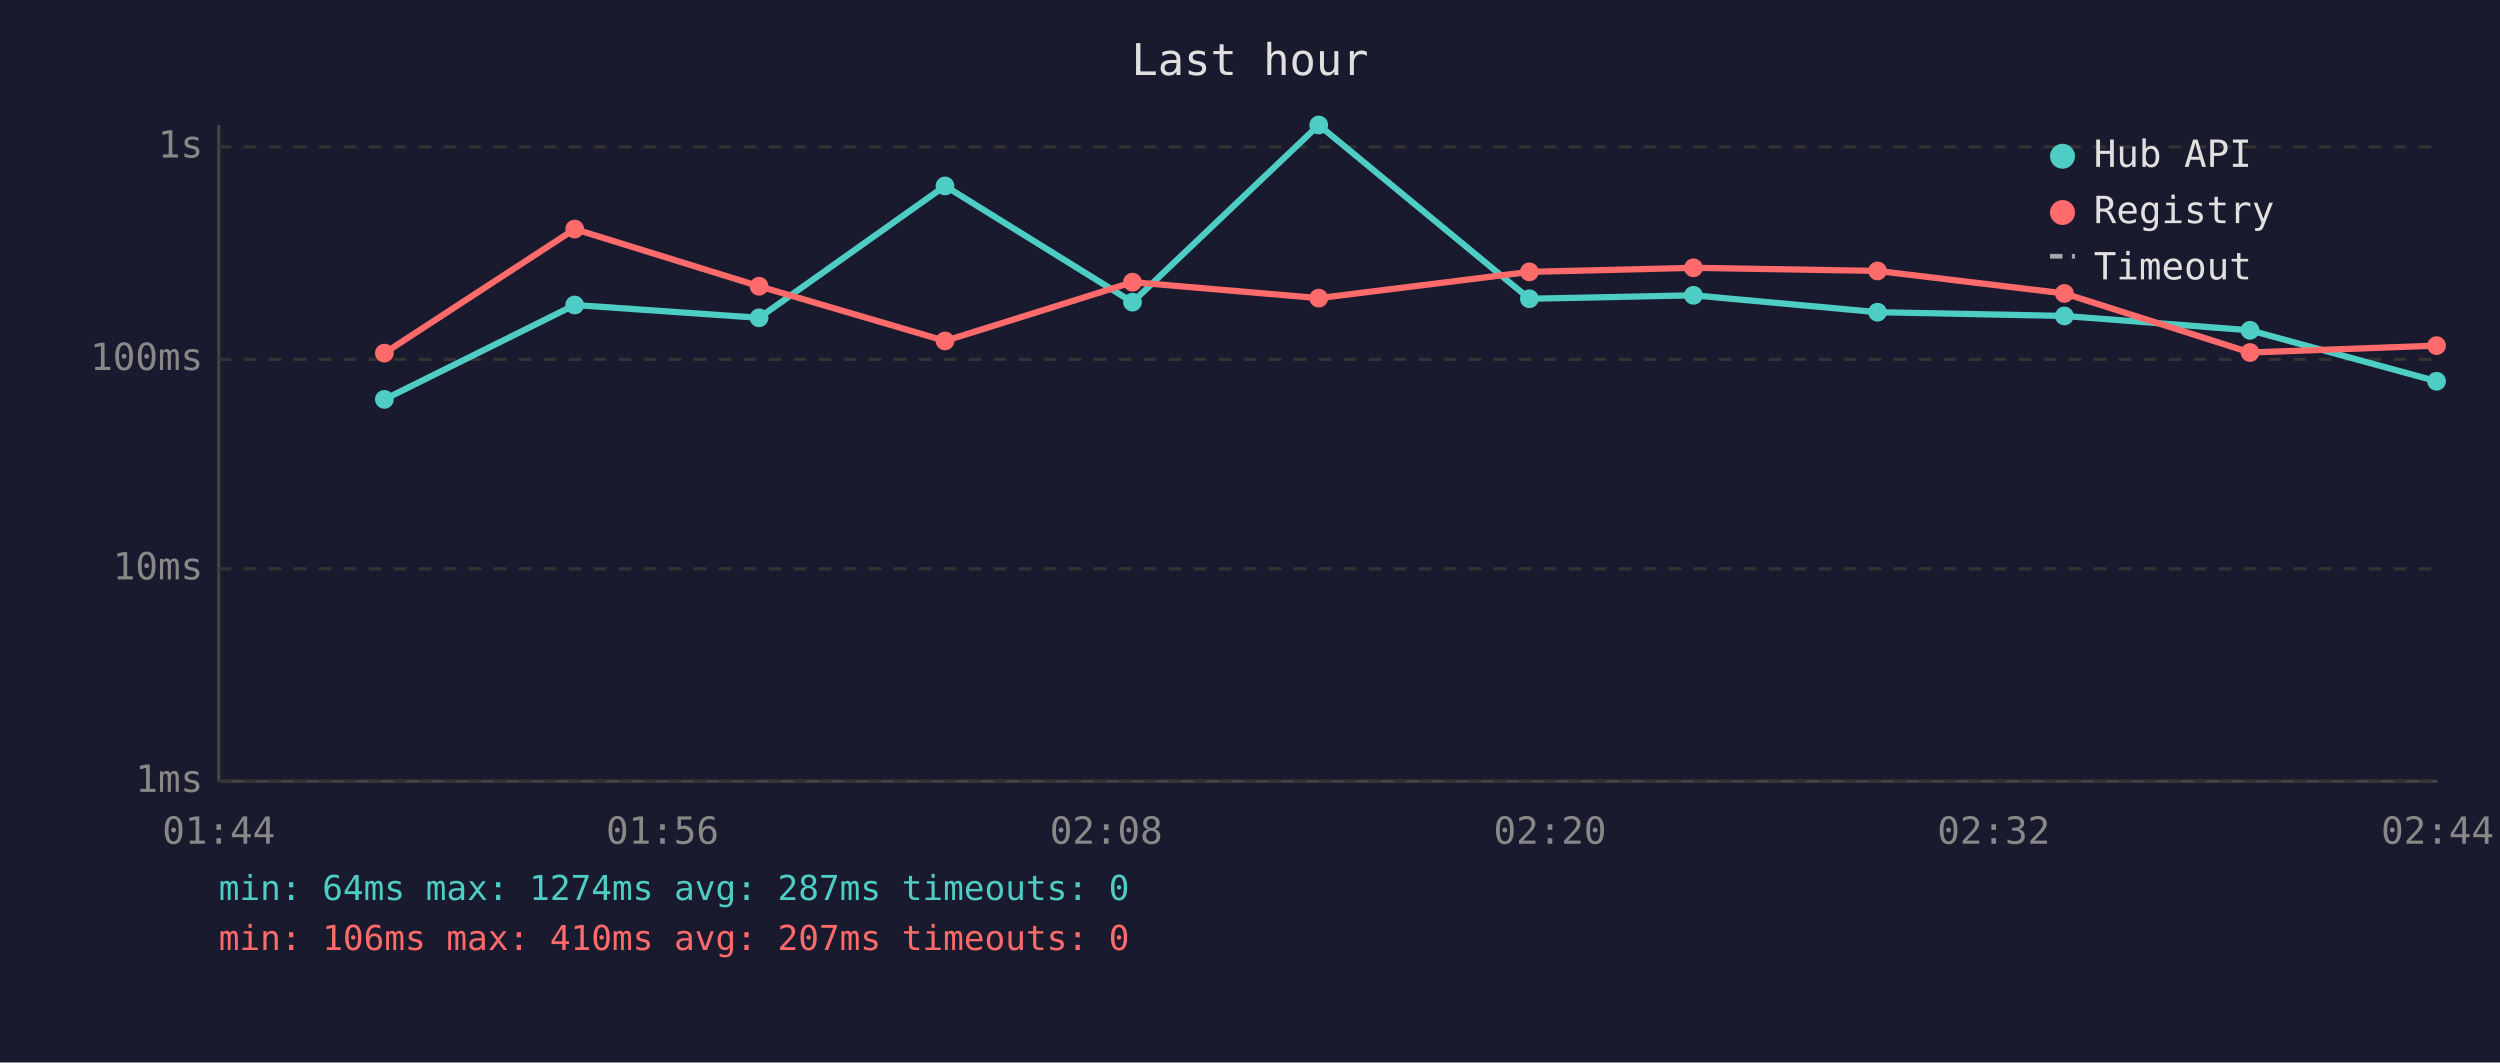
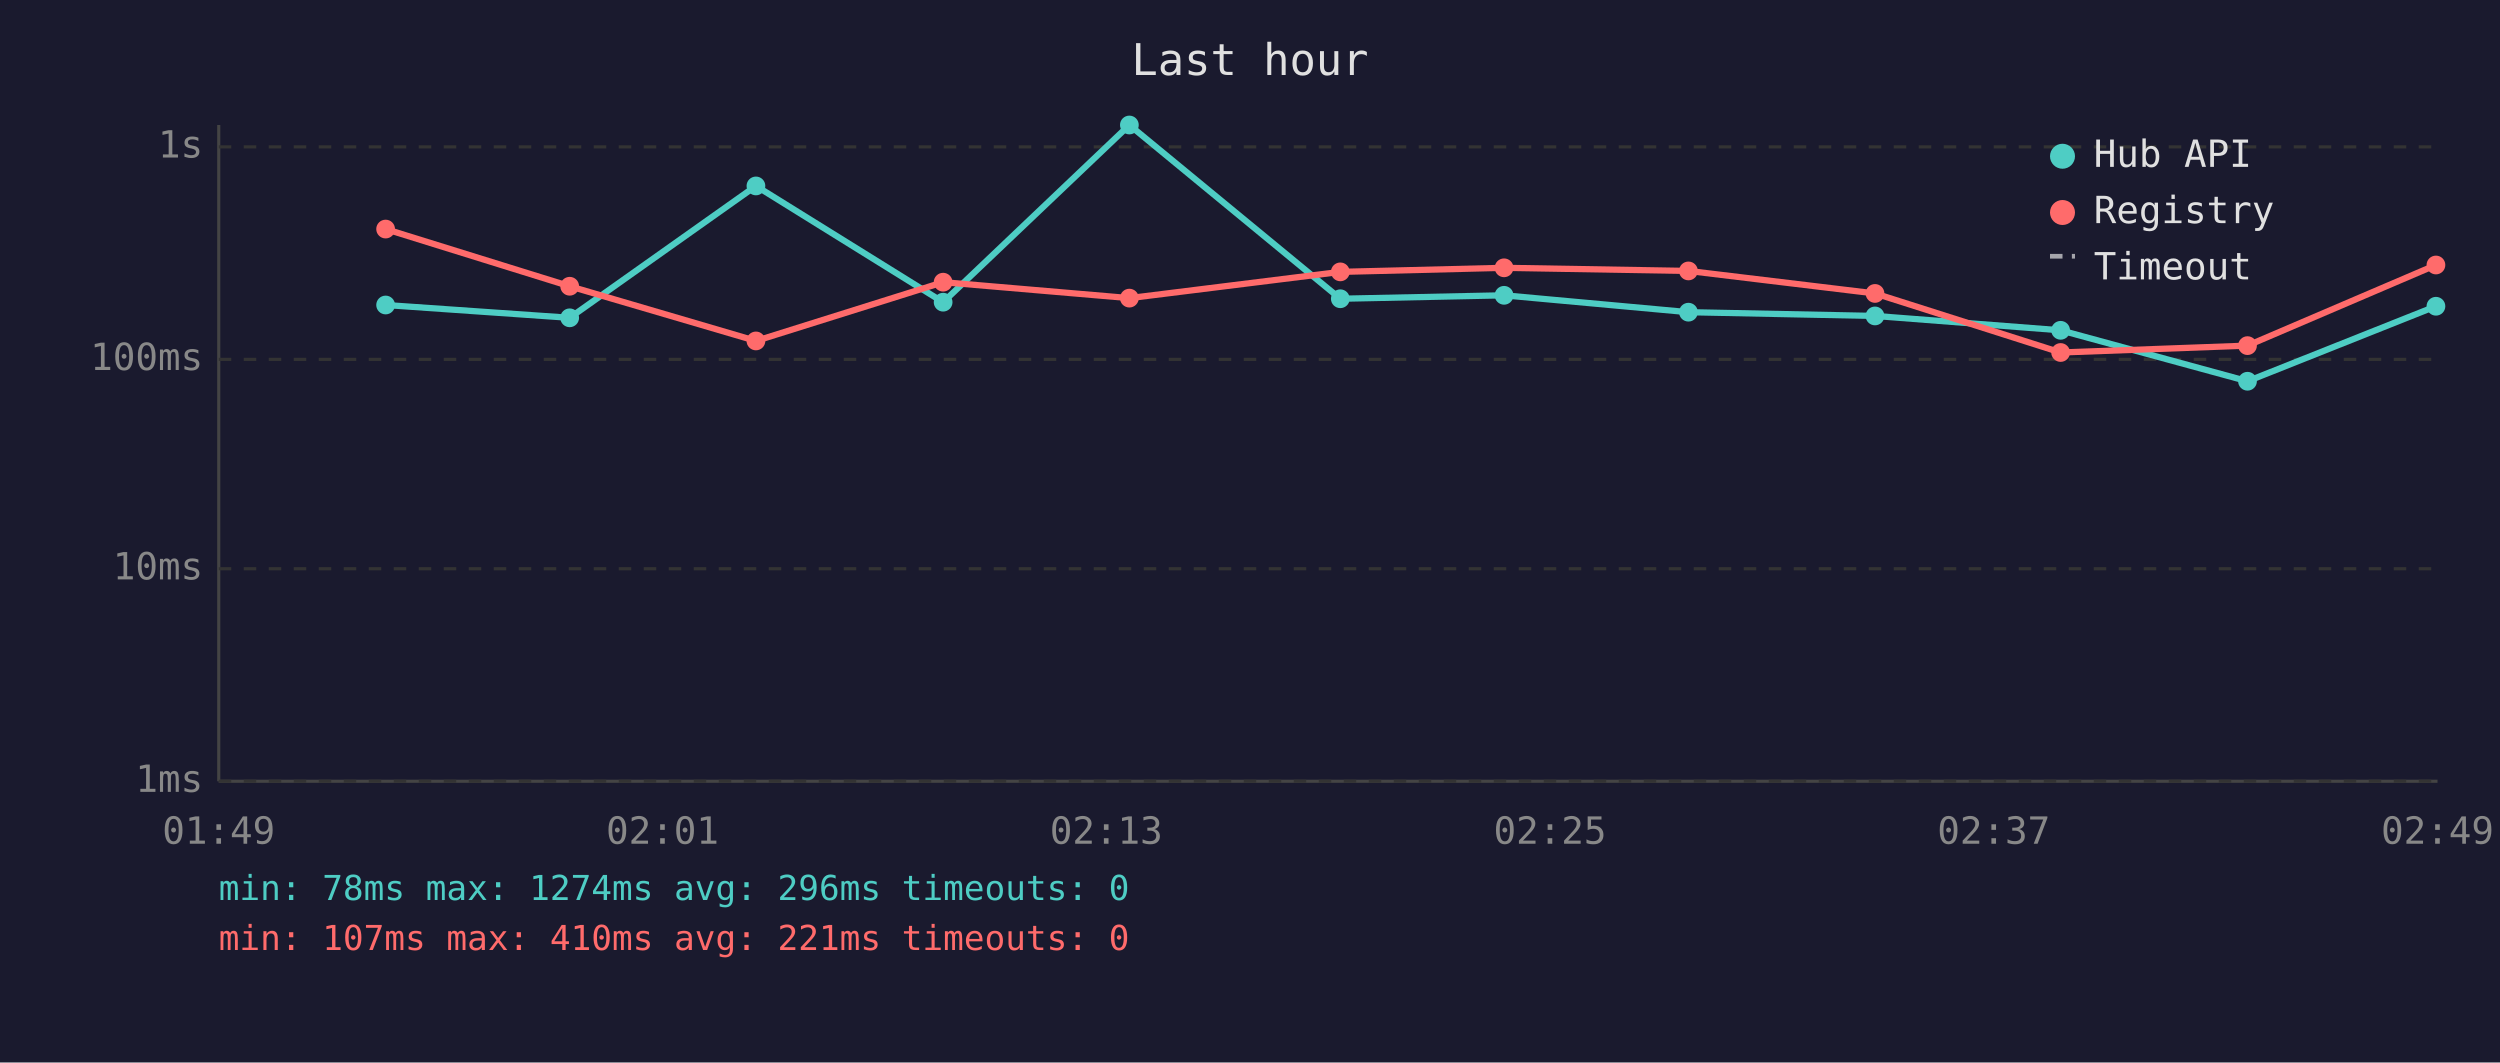
<svg xmlns="http://www.w3.org/2000/svg" viewBox="0 0 800 340" font-family="monospace" font-size="12">
  <rect width="800" height="340" fill="#1a1a2e" />
  <text x="400" y="24" fill="#e0e0e0" font-size="14" text-anchor="middle">Last hour</text>
  <line x1="70" y1="40" x2="70" y2="250" stroke="#444" stroke-width="1" />
  <line x1="70" y1="250" x2="780" y2="250" stroke="#444" stroke-width="1" />
  <line x1="70" y1="250" x2="780" y2="250" stroke="#333" stroke-width="1" stroke-dasharray="4" />
  <text x="65" y="250" fill="#888" text-anchor="end" dominant-baseline="middle">1ms</text>
  <line x1="70" y1="182" x2="780" y2="182" stroke="#333" stroke-width="1" stroke-dasharray="4" />
  <text x="65" y="182" fill="#888" text-anchor="end" dominant-baseline="middle">10ms</text>
  <line x1="70" y1="115" x2="780" y2="115" stroke="#333" stroke-width="1" stroke-dasharray="4" />
  <text x="65" y="115" fill="#888" text-anchor="end" dominant-baseline="middle">100ms</text>
  <line x1="70" y1="47" x2="780" y2="47" stroke="#333" stroke-width="1" stroke-dasharray="4" />
  <text x="65" y="47" fill="#888" text-anchor="end" dominant-baseline="middle">1s</text>
-   <text x="70" y="270" fill="#888" text-anchor="middle">01:44</text>
-   <text x="212" y="270" fill="#888" text-anchor="middle">01:56</text>
-   <text x="354" y="270" fill="#888" text-anchor="middle">02:08</text>
-   <text x="496" y="270" fill="#888" text-anchor="middle">02:20</text>
-   <text x="638" y="270" fill="#888" text-anchor="middle">02:32</text>
-   <text x="780" y="270" fill="#888" text-anchor="middle">02:44</text>
-   <polyline points="123.0,127.8 183.9,97.6 242.9,101.7 302.4,59.5 362.4,96.7 422.0,40.0 489.4,95.6 541.9,94.5 600.8,99.9 660.6,101.1 720.0,105.7 779.7,122.0" fill="none" stroke="#4ecdc4" stroke-width="2" opacity="1" />
-   <circle cx="123.0" cy="127.8" r="3" fill="#4ecdc4" />
-   <circle cx="183.9" cy="97.6" r="3" fill="#4ecdc4" />
-   <circle cx="242.9" cy="101.7" r="3" fill="#4ecdc4" />
-   <circle cx="302.4" cy="59.5" r="3" fill="#4ecdc4" />
-   <circle cx="362.4" cy="96.7" r="3" fill="#4ecdc4" />
-   <circle cx="422.0" cy="40.0" r="3" fill="#4ecdc4" />
-   <circle cx="489.4" cy="95.6" r="3" fill="#4ecdc4" />
-   <circle cx="541.9" cy="94.5" r="3" fill="#4ecdc4" />
-   <circle cx="600.8" cy="99.9" r="3" fill="#4ecdc4" />
-   <circle cx="660.6" cy="101.1" r="3" fill="#4ecdc4" />
-   <circle cx="720.0" cy="105.7" r="3" fill="#4ecdc4" />
-   <circle cx="779.7" cy="122.0" r="3" fill="#4ecdc4" />
-   <polyline points="123.0,113.0 183.9,73.3 242.9,91.6 302.4,109.1 362.4,90.3 422.0,95.4 489.4,87.0 541.9,85.7 600.8,86.7 660.6,93.9 720.0,112.8 779.7,110.6" fill="none" stroke="#ff6b6b" stroke-width="2" opacity="1" />
-   <circle cx="123.0" cy="113.0" r="3" fill="#ff6b6b" />
-   <circle cx="183.9" cy="73.3" r="3" fill="#ff6b6b" />
-   <circle cx="242.9" cy="91.6" r="3" fill="#ff6b6b" />
-   <circle cx="302.4" cy="109.1" r="3" fill="#ff6b6b" />
-   <circle cx="362.4" cy="90.3" r="3" fill="#ff6b6b" />
-   <circle cx="422.0" cy="95.4" r="3" fill="#ff6b6b" />
-   <circle cx="489.4" cy="87.0" r="3" fill="#ff6b6b" />
-   <circle cx="541.9" cy="85.7" r="3" fill="#ff6b6b" />
-   <circle cx="600.8" cy="86.7" r="3" fill="#ff6b6b" />
-   <circle cx="660.6" cy="93.9" r="3" fill="#ff6b6b" />
-   <circle cx="720.0" cy="112.8" r="3" fill="#ff6b6b" />
-   <circle cx="779.7" cy="110.6" r="3" fill="#ff6b6b" />
+   <text x="70" y="270" fill="#888" text-anchor="middle">01:49</text>
+   <text x="212" y="270" fill="#888" text-anchor="middle">02:01</text>
+   <text x="354" y="270" fill="#888" text-anchor="middle">02:13</text>
+   <text x="496" y="270" fill="#888" text-anchor="middle">02:25</text>
+   <text x="638" y="270" fill="#888" text-anchor="middle">02:37</text>
+   <text x="780" y="270" fill="#888" text-anchor="middle">02:49</text>
+   <polyline points="123.4,97.6 182.3,101.7 241.9,59.5 301.8,96.7 361.4,40.0 428.9,95.6 481.3,94.5 540.3,99.9 600.0,101.1 659.4,105.7 719.2,122.0 779.5,98.0" fill="none" stroke="#4ecdc4" stroke-width="2" opacity="1" />
+   <circle cx="123.4" cy="97.6" r="3" fill="#4ecdc4" />
+   <circle cx="182.3" cy="101.7" r="3" fill="#4ecdc4" />
+   <circle cx="241.9" cy="59.5" r="3" fill="#4ecdc4" />
+   <circle cx="301.8" cy="96.7" r="3" fill="#4ecdc4" />
+   <circle cx="361.4" cy="40.0" r="3" fill="#4ecdc4" />
+   <circle cx="428.9" cy="95.6" r="3" fill="#4ecdc4" />
+   <circle cx="481.3" cy="94.5" r="3" fill="#4ecdc4" />
+   <circle cx="540.3" cy="99.9" r="3" fill="#4ecdc4" />
+   <circle cx="600.0" cy="101.1" r="3" fill="#4ecdc4" />
+   <circle cx="659.4" cy="105.7" r="3" fill="#4ecdc4" />
+   <circle cx="719.2" cy="122.0" r="3" fill="#4ecdc4" />
+   <circle cx="779.5" cy="98.0" r="3" fill="#4ecdc4" />
+   <polyline points="123.4,73.3 182.3,91.6 241.9,109.1 301.8,90.3 361.4,95.4 428.9,87.0 481.3,85.7 540.3,86.7 600.0,93.9 659.4,112.8 719.2,110.6 779.5,84.8" fill="none" stroke="#ff6b6b" stroke-width="2" opacity="1" />
+   <circle cx="123.4" cy="73.3" r="3" fill="#ff6b6b" />
+   <circle cx="182.3" cy="91.6" r="3" fill="#ff6b6b" />
+   <circle cx="241.9" cy="109.1" r="3" fill="#ff6b6b" />
+   <circle cx="301.8" cy="90.3" r="3" fill="#ff6b6b" />
+   <circle cx="361.4" cy="95.4" r="3" fill="#ff6b6b" />
+   <circle cx="428.9" cy="87.0" r="3" fill="#ff6b6b" />
+   <circle cx="481.3" cy="85.7" r="3" fill="#ff6b6b" />
+   <circle cx="540.3" cy="86.7" r="3" fill="#ff6b6b" />
+   <circle cx="600.0" cy="93.9" r="3" fill="#ff6b6b" />
+   <circle cx="659.4" cy="112.8" r="3" fill="#ff6b6b" />
+   <circle cx="719.2" cy="110.6" r="3" fill="#ff6b6b" />
+   <circle cx="779.5" cy="84.8" r="3" fill="#ff6b6b" />
  <circle cx="660" cy="50" r="4" fill="#4ecdc4" />
  <text x="670" y="50" fill="#e0e0e0" dominant-baseline="middle">Hub API</text>
  <circle cx="660" cy="68" r="4" fill="#ff6b6b" />
  <text x="670" y="68" fill="#e0e0e0" dominant-baseline="middle">Registry</text>
  <line x1="656" y1="82" x2="664" y2="82" stroke="#e0e0e0" stroke-width="1.5" stroke-dasharray="4,3" opacity="0.7" />
  <text x="670" y="86" fill="#e0e0e0" dominant-baseline="middle">Timeout</text>
-   <text x="70" y="288" fill="#4ecdc4" font-size="11">min: 64ms  max: 1274ms  avg: 287ms  timeouts: 0</text>
-   <text x="70" y="304" fill="#ff6b6b" font-size="11">min: 106ms  max: 410ms  avg: 207ms  timeouts: 0</text>
+   <text x="70" y="288" fill="#4ecdc4" font-size="11">min: 78ms  max: 1274ms  avg: 296ms  timeouts: 0</text>
+   <text x="70" y="304" fill="#ff6b6b" font-size="11">min: 107ms  max: 410ms  avg: 221ms  timeouts: 0</text>
</svg>
